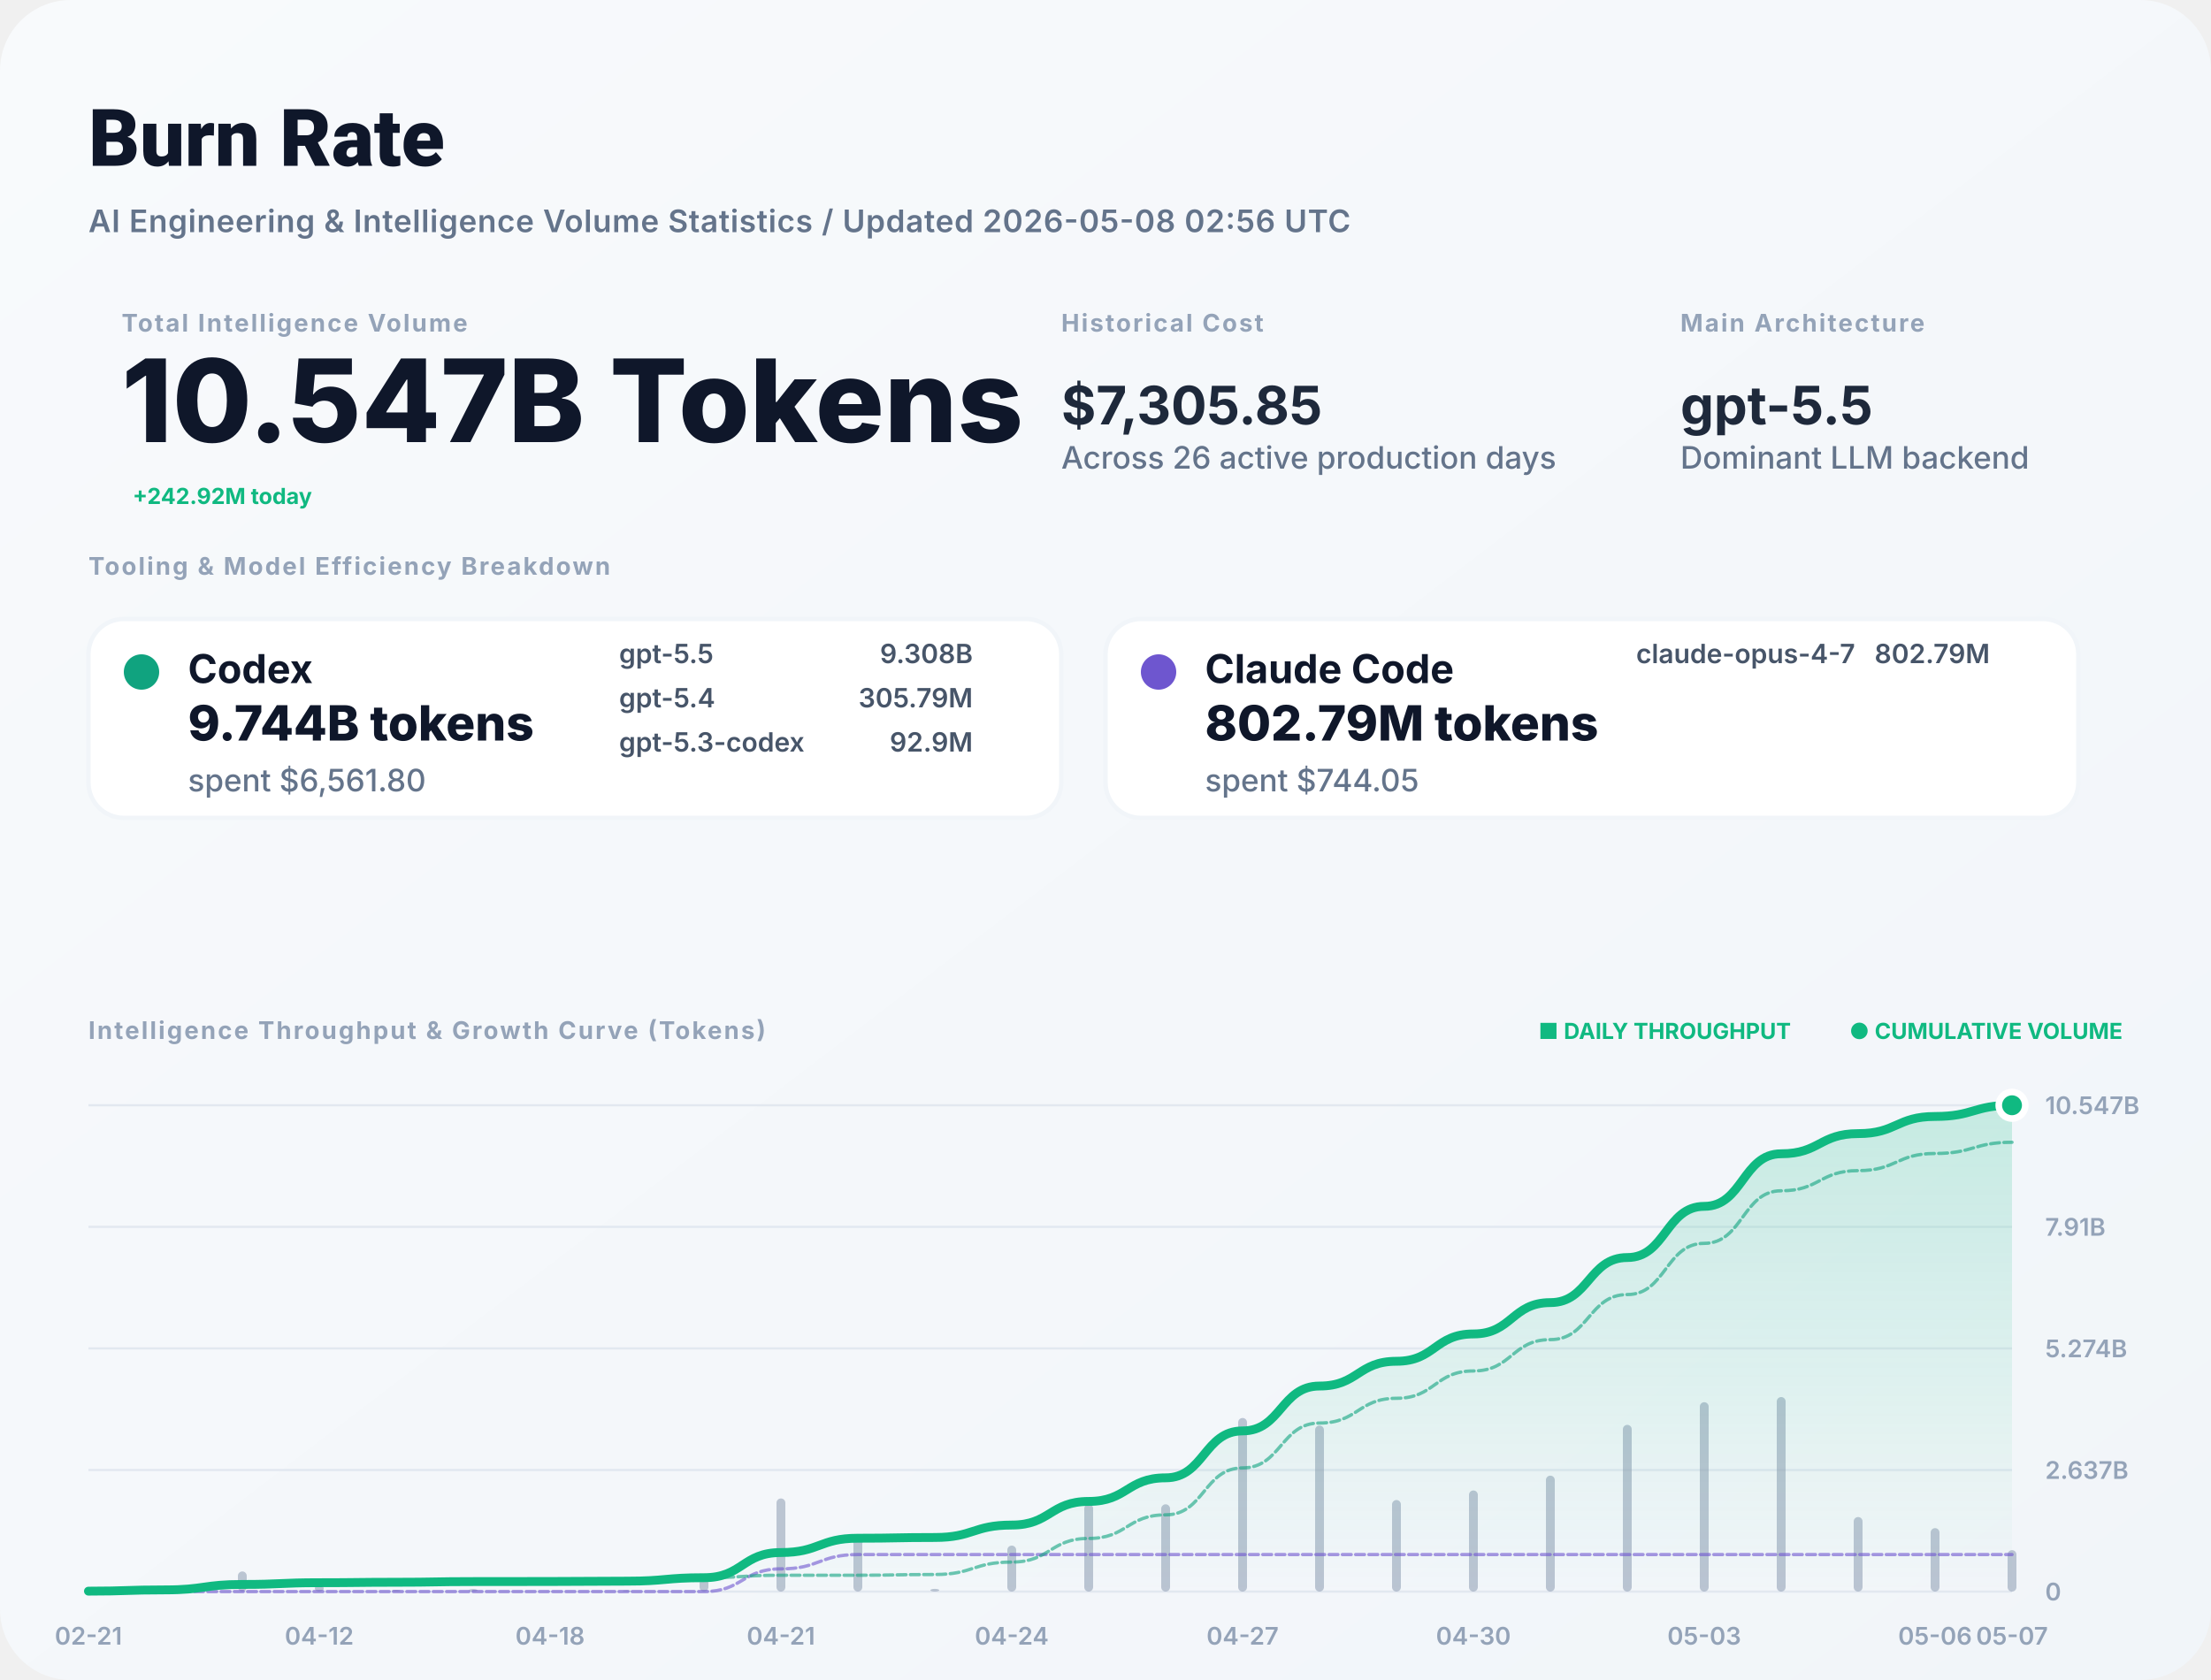
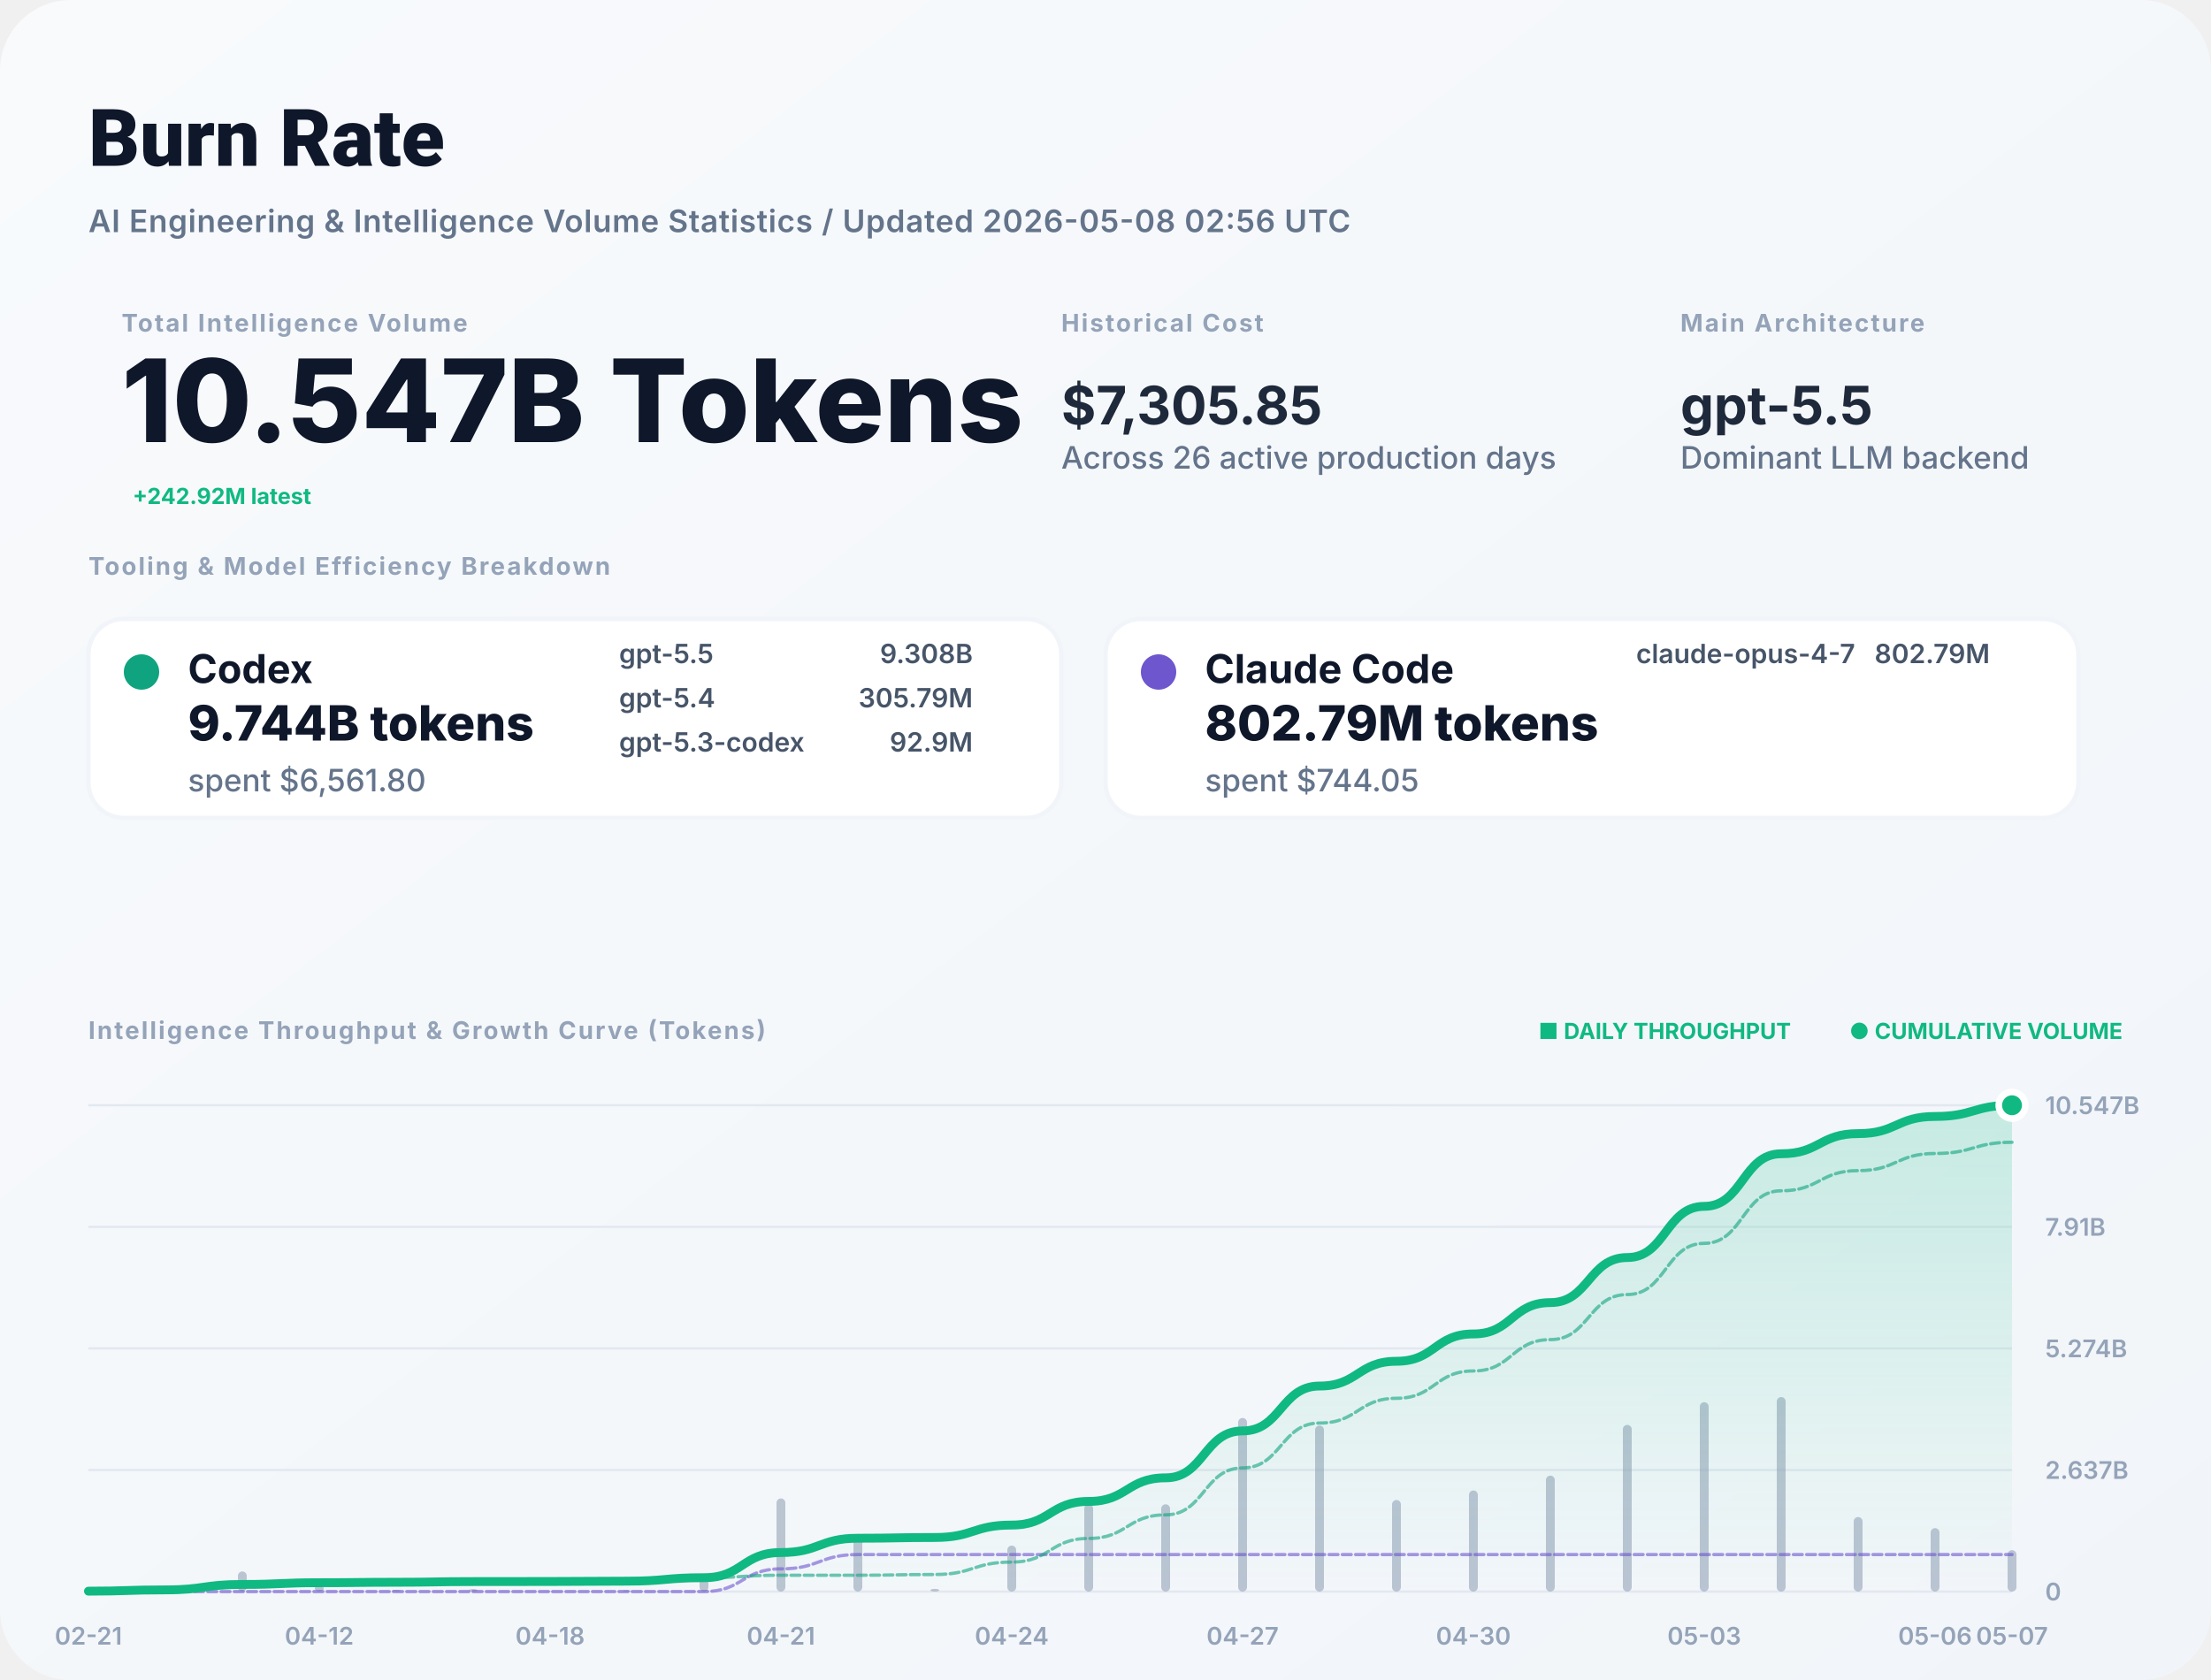
<svg xmlns="http://www.w3.org/2000/svg" width="1000" height="760" viewBox="0 0 1000 760" fill="none">
  <defs>
    <linearGradient id="bg" x1="0" x2="1" y1="0" y2="1">
      <stop stop-color="#F8FAFC" />
      <stop offset="1" stop-color="#F1F5F9" />
    </linearGradient>
    <filter id="shadow" x="-5%" y="-5%" width="110%" height="110%">
      <feDropShadow dx="0" dy="4" stdDeviation="12" flood-color="#000" flood-opacity="0.05" />
    </filter>
    <linearGradient id="lineGrad" x1="0" y1="0" x2="0" y2="1">
      <stop stop-color="#10B981" stop-opacity="0.2" />
      <stop offset="1" stop-color="#10B981" stop-opacity="0" />
    </linearGradient>
  </defs>
  <style>
    .title { font: 800 36px -apple-system, BlinkMacSystemFont, "Segoe UI", Roboto, sans-serif; fill: #0F172A; }
    .subtitle { font: 600 14px -apple-system, sans-serif; fill: #64748B; letter-spacing: 0.02em; }
    .label { font: 700 11px -apple-system, sans-serif; letter-spacing: 0.08em; text-transform: uppercase; fill: #94A3B8; }
    .total-val { font: 800 52px -apple-system, sans-serif; fill: #0F172A; }
    .stat-val { font: 700 24px -apple-system, sans-serif; fill: #1E293B; }
    .tool-name { font: 700 18px -apple-system, sans-serif; fill: #0F172A; }
    .tool-metric { font: 800 22px -apple-system, sans-serif; fill: #0F172A; }
    .tool-muted { font: 500 14px -apple-system, sans-serif; fill: #64748B; }
    .model-item { font: 600 12px -apple-system, sans-serif; fill: #475569; }
    .chart-label { font: 600 11px -apple-system, sans-serif; fill: #94A3B8; }
    .badge { font: 700 10px -apple-system, sans-serif; fill: #10B981; }
  </style>
  <rect width="1000" height="760" rx="32" fill="url(#bg)" />
  <text x="40" y="75" class="title">Burn Rate</text>
  <text x="40" y="105" class="subtitle">AI Engineering &amp; Intelligence Volume Statistics / Updated 2026-05-08 02:56 UTC</text>
  <g transform="translate(40, 150)">
    <g transform="translate(15, 0)">
      <text y="0" class="label">Total Intelligence Volume</text>
      <text y="50" class="total-val">10.547B Tokens</text>
-       <text x="5" y="78" class="badge" font-size="16">+242.92M today</text>
+       <text x="5" y="78" class="badge" font-size="16">+242.92M latest</text>
    </g>
    <g transform="translate(440, 0)">
      <text y="0" class="label">Historical Cost</text>
      <text y="42" class="stat-val">$7,305.85</text>
      <text y="62" class="tool-muted">Across 26 active production days</text>
    </g>
    <g transform="translate(720, 0)">
      <text y="0" class="label">Main Architecture</text>
      <text y="42" class="stat-val" fill="#10B981">gpt-5.5</text>
      <text y="62" class="tool-muted">Dominant LLM backend</text>
    </g>
  </g>
  <g transform="translate(40, 260)">
    <text y="0" class="label">Tooling &amp; Model Efficiency Breakdown</text>
  </g>
  <g transform="translate(40, 280)">
    <rect width="440" height="90" rx="16" fill="white" stroke="#F1F5F9" stroke-width="2" />
    <circle cx="24" cy="24" r="8" fill="#10A37F" />
    <text x="45" y="29" class="tool-name">Codex</text>
    <text x="45" y="55" class="tool-metric">9.744B tokens</text>
    <text x="45" y="78" class="tool-muted">spent $6,561.80</text>
    <g transform="translate(240, 20)">
      <text x="0" y="0" class="model-item">gpt-5.5</text>
      <text x="160" y="0" class="model-item" text-anchor="end">9.308B</text>
      <text x="0" y="20" class="model-item">gpt-5.4</text>
      <text x="160" y="20" class="model-item" text-anchor="end">305.79M</text>
      <text x="0" y="40" class="model-item">gpt-5.3-codex</text>
      <text x="160" y="40" class="model-item" text-anchor="end">92.9M</text>
    </g>
  </g>
  <g transform="translate(500, 280)">
    <rect width="440" height="90" rx="16" fill="white" stroke="#F1F5F9" stroke-width="2" />
    <circle cx="24" cy="24" r="8" fill="#6E56CF" />
    <text x="45" y="29" class="tool-name">Claude Code</text>
    <text x="45" y="55" class="tool-metric">802.79M tokens</text>
    <text x="45" y="78" class="tool-muted">spent $744.05</text>
    <g transform="translate(240, 20)">
      <text x="0" y="0" class="model-item">claude-opus-4-7</text>
      <text x="160" y="0" class="model-item" text-anchor="end">802.79M</text>
    </g>
  </g>
  <g transform="translate(40, 470)">
    <text y="0" class="label">Intelligence Throughput &amp; Growth Curve (Tokens)</text>
    <g transform="translate(920, 0)" text-anchor="end">
      <text x="0" y="0" class="badge">● CUMULATIVE VOLUME</text>
      <text x="-150" y="0" class="badge" fill="#94A3B8">■ DAILY THROUGHPUT</text>
    </g>
  </g>
  <g>
    <line x1="40" y1="720" x2="910" y2="720" stroke="#E2E8F0" stroke-width="1" />
    <text x="925" y="724" class="chart-label">0</text>
    <line x1="40" y1="665" x2="910" y2="665" stroke="#E2E8F0" stroke-width="1" />
    <text x="925" y="669" class="chart-label">2.637B</text>
    <line x1="40" y1="610" x2="910" y2="610" stroke="#E2E8F0" stroke-width="1" />
    <text x="925" y="614" class="chart-label">5.274B</text>
    <line x1="40" y1="555" x2="910" y2="555" stroke="#E2E8F0" stroke-width="1" />
    <text x="925" y="559" class="chart-label">7.91B</text>
    <line x1="40" y1="500" x2="910" y2="500" stroke="#E2E8F0" stroke-width="1" />
    <text x="925" y="504" class="chart-label">10.547B</text>
    <text x="40" y="744" text-anchor="middle" class="chart-label">02-21</text>
    <text x="144.4" y="744" text-anchor="middle" class="chart-label">04-12</text>
    <text x="248.8" y="744" text-anchor="middle" class="chart-label">04-18</text>
    <text x="353.2" y="744" text-anchor="middle" class="chart-label">04-21</text>
    <text x="457.6" y="744" text-anchor="middle" class="chart-label">04-24</text>
    <text x="562" y="744" text-anchor="middle" class="chart-label">04-27</text>
    <text x="666.4" y="744" text-anchor="middle" class="chart-label">04-30</text>
    <text x="770.8" y="744" text-anchor="middle" class="chart-label">05-03</text>
    <text x="875.2" y="744" text-anchor="middle" class="chart-label">05-06</text>
    <text x="910" y="744" text-anchor="middle" class="chart-label">05-07</text>
    <g opacity="0.6">
      <rect x="38" y="719.294" width="4" height="0.706" fill="#94A3B8" rx="2" />
      <rect x="72.8" y="717.876" width="4" height="2.124" fill="#94A3B8" rx="2" />
      <rect x="107.6" y="710.899" width="4" height="9.101" fill="#94A3B8" rx="2" />
      <rect x="142.4" y="717.099" width="4" height="2.901" fill="#94A3B8" rx="2" />
      <rect x="177.2" y="719.247" width="4" height="0.753" fill="#94A3B8" rx="2" />
      <rect x="212" y="718.858" width="4" height="1.142" fill="#94A3B8" rx="2" />
      <rect x="246.8" y="719.866" width="4" height="0.134" fill="#94A3B8" rx="2" />
      <rect x="281.6" y="719.425" width="4" height="0.575" fill="#94A3B8" rx="2" />
      <rect x="316.4" y="714.218" width="4" height="5.782" fill="#94A3B8" rx="2" />
      <rect x="351.2" y="677.873" width="4" height="42.127" fill="#94A3B8" rx="2" />
      <rect x="386" y="696.058" width="4" height="23.942" fill="#94A3B8" rx="2" />
      <rect x="420.8" y="718.759" width="4" height="1.241" fill="#94A3B8" rx="2" />
      <rect x="455.6" y="699.2" width="4" height="20.8" fill="#94A3B8" rx="2" />
      <rect x="490.4" y="680.453" width="4" height="39.547" fill="#94A3B8" rx="2" />
      <rect x="525.2" y="680.518" width="4" height="39.482" fill="#94A3B8" rx="2" />
      <rect x="560" y="641.465" width="4" height="78.535" fill="#94A3B8" rx="2" />
      <rect x="594.8" y="644.893" width="4" height="75.107" fill="#94A3B8" rx="2" />
      <rect x="629.6" y="678.58" width="4" height="41.42" fill="#94A3B8" rx="2" />
      <rect x="664.4" y="674.255" width="4" height="45.745" fill="#94A3B8" rx="2" />
      <rect x="699.2" y="667.551" width="4" height="52.449" fill="#94A3B8" rx="2" />
      <rect x="734" y="644.576" width="4" height="75.424" fill="#94A3B8" rx="2" />
      <rect x="768.8" y="634.338" width="4" height="85.662" fill="#94A3B8" rx="2" />
      <rect x="803.6" y="632" width="4" height="88" fill="#94A3B8" rx="2" />
      <rect x="838.4" y="686.277" width="4" height="33.723" fill="#94A3B8" rx="2" />
      <rect x="873.2" y="691.297" width="4" height="28.703" fill="#94A3B8" rx="2" />
      <rect x="908" y="701.255" width="4" height="18.745" fill="#94A3B8" rx="2" />
    </g>
    <path d="M 40,719.809 C 57.4,719.809 57.4,719.235 74.8,719.235 C 92.2,719.235 92.2,716.775 109.6,716.775 C 127,716.775 127,715.991 144.4,715.991 C 161.8,715.991 161.8,715.787 179.2,715.787 C 196.6,715.787 196.6,715.479 214,715.479 C 231.4,715.479 231.4,715.442 248.8,715.442 C 266.2,715.442 266.2,715.287 283.6,715.287 C 301,715.287 301,713.724 318.4,713.724 C 335.8,713.724 335.8,702.337 353.2,702.337 C 370.6,702.337 370.6,695.865 388,695.865 C 405.4,695.865 405.4,695.529 422.8,695.529 C 440.2,695.529 440.2,689.907 457.6,689.907 C 475,689.907 475,679.216 492.4,679.216 C 509.8,679.216 509.8,668.544 527.2,668.544 C 544.6,668.544 544.6,647.315 562,647.315 C 579.4,647.315 579.4,627.012 596.8,627.012 C 614.2,627.012 614.2,615.816 631.6,615.816 C 649,615.816 649,603.451 666.4,603.451 C 683.8,603.451 683.8,589.273 701.2,589.273 C 718.6,589.273 718.6,568.885 736,568.885 C 753.4,568.885 753.4,545.729 770.8,545.729 C 788.2,545.729 788.2,521.942 805.6,521.942 C 823,521.942 823,512.826 840.4,512.826 C 857.8,512.826 857.8,505.067 875.2,505.067 C 892.6,505.067 892.6,500 910,500 L 910,720 L 40,720 Z" fill="url(#lineGrad)" />
    <path d="M 40,720 C 57.4,720 57.4,720 74.8,720 C 92.2,720 92.2,720 109.6,720 C 127,720 127,720 144.4,720 C 161.8,720 161.8,720 179.2,720 C 196.6,720 196.6,720 214,720 C 231.4,720 231.4,720 248.8,720 C 266.2,720 266.2,720 283.6,720 C 301,720 301,720 318.4,720 C 335.8,720 335.8,709.727 353.2,709.727 C 370.6,709.727 370.6,703.255 388,703.255 C 405.4,703.255 405.4,703.255 422.8,703.255 C 440.2,703.255 440.2,703.255 457.6,703.255 C 475,703.255 475,703.255 492.4,703.255 C 509.8,703.255 509.8,703.255 527.2,703.255 C 544.6,703.255 544.6,703.255 562,703.255 C 579.4,703.255 579.4,703.255 596.8,703.255 C 614.2,703.255 614.2,703.255 631.6,703.255 C 649,703.255 649,703.255 666.4,703.255 C 683.8,703.255 683.8,703.255 701.2,703.255 C 718.6,703.255 718.6,703.255 736,703.255 C 753.4,703.255 753.4,703.255 770.8,703.255 C 788.2,703.255 788.2,703.255 805.6,703.255 C 823,703.255 823,703.255 840.4,703.255 C 857.8,703.255 857.8,703.255 875.2,703.255 C 892.6,703.255 892.6,703.255 910,703.255" stroke="#6E56CF" stroke-width="1.5" stroke-opacity="0.6" fill="none" stroke-linecap="round" stroke-linejoin="round" stroke-dasharray="4 2" />
    <path d="M 40,719.809 C 57.4,719.809 57.4,719.235 74.8,719.235 C 92.2,719.235 92.2,716.775 109.6,716.775 C 127,716.775 127,715.991 144.4,715.991 C 161.8,715.991 161.8,715.787 179.2,715.787 C 196.6,715.787 196.6,715.479 214,715.479 C 231.4,715.479 231.4,715.442 248.8,715.442 C 266.2,715.442 266.2,715.287 283.6,715.287 C 301,715.287 301,713.724 318.4,713.724 C 335.8,713.724 335.8,712.61 353.2,712.61 C 370.6,712.61 370.6,712.61 388,712.61 C 405.4,712.61 405.4,712.274 422.8,712.274 C 440.2,712.274 440.2,706.652 457.6,706.652 C 475,706.652 475,695.962 492.4,695.962 C 509.8,695.962 509.8,685.289 527.2,685.289 C 544.6,685.289 544.6,664.06 562,664.06 C 579.4,664.06 579.4,643.758 596.8,643.758 C 614.2,643.758 614.2,632.561 631.6,632.561 C 649,632.561 649,620.196 666.4,620.196 C 683.8,620.196 683.8,606.018 701.2,606.018 C 718.6,606.018 718.6,585.63 736,585.63 C 753.4,585.63 753.4,562.474 770.8,562.474 C 788.2,562.474 788.2,538.687 805.6,538.687 C 823,538.687 823,529.571 840.4,529.571 C 857.8,529.571 857.8,521.812 875.2,521.812 C 892.6,521.812 892.6,516.745 910,516.745" stroke="#10A37F" stroke-width="1.5" stroke-opacity="0.6" fill="none" stroke-linecap="round" stroke-linejoin="round" stroke-dasharray="4 2" />
    <path d="M 40,719.809 C 57.4,719.809 57.4,719.235 74.8,719.235 C 92.2,719.235 92.2,716.775 109.6,716.775 C 127,716.775 127,715.991 144.4,715.991 C 161.8,715.991 161.8,715.787 179.2,715.787 C 196.6,715.787 196.6,715.479 214,715.479 C 231.4,715.479 231.4,715.442 248.8,715.442 C 266.2,715.442 266.2,715.287 283.6,715.287 C 301,715.287 301,713.724 318.4,713.724 C 335.8,713.724 335.8,702.337 353.2,702.337 C 370.6,702.337 370.6,695.865 388,695.865 C 405.4,695.865 405.4,695.529 422.8,695.529 C 440.2,695.529 440.2,689.907 457.6,689.907 C 475,689.907 475,679.216 492.4,679.216 C 509.8,679.216 509.8,668.544 527.2,668.544 C 544.6,668.544 544.6,647.315 562,647.315 C 579.4,647.315 579.4,627.012 596.8,627.012 C 614.2,627.012 614.2,615.816 631.6,615.816 C 649,615.816 649,603.451 666.4,603.451 C 683.8,603.451 683.8,589.273 701.2,589.273 C 718.6,589.273 718.6,568.885 736,568.885 C 753.4,568.885 753.4,545.729 770.8,545.729 C 788.2,545.729 788.2,521.942 805.6,521.942 C 823,521.942 823,512.826 840.4,512.826 C 857.8,512.826 857.8,505.067 875.2,505.067 C 892.6,505.067 892.6,500 910,500" stroke="#10B981" stroke-width="4" fill="none" stroke-linecap="round" stroke-linejoin="round" />
    <circle cx="910" cy="500" r="6" fill="#10B981" stroke="white" stroke-width="3" />
  </g>
</svg>
